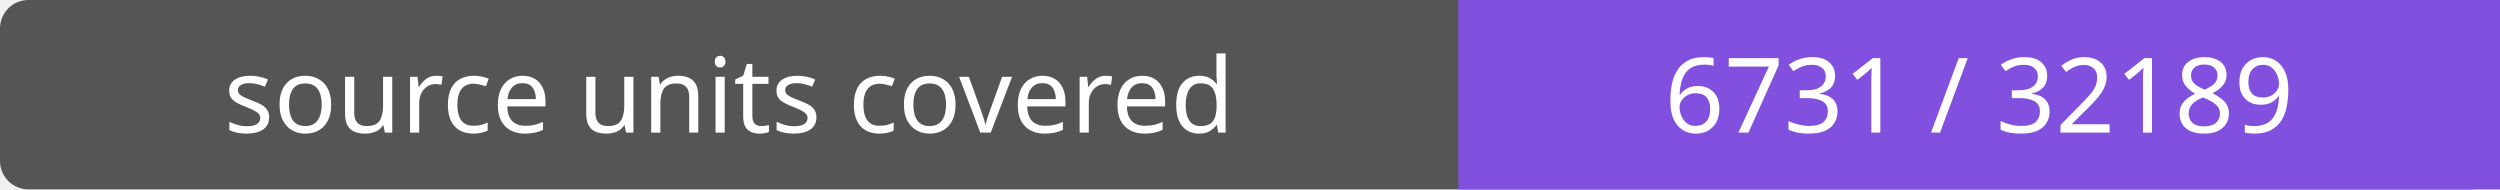
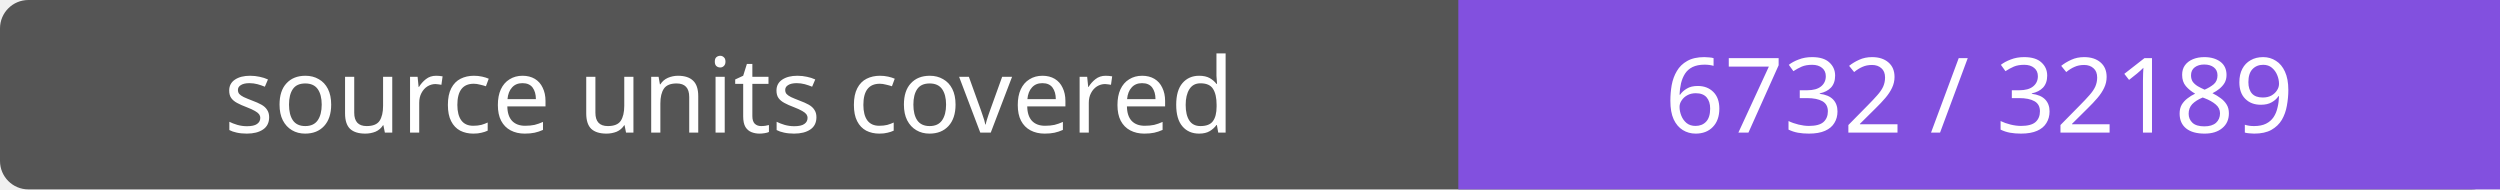
- <svg xmlns="http://www.w3.org/2000/svg" width="264" height="20" role="img" aria-label="source units covered: 6731 / 32189">
+ <svg xmlns="http://www.w3.org/2000/svg" width="264" height="20" role="img" aria-label="source units covered: 6732 / 32189">
  <rect width="264" height="20" rx="3" fill="#555" />
  <path fill="#8250df" d="M154 0h110v20H154z" />
  <g fill="#fff" text-anchor="middle" font-family="Verdana,sans-serif" font-size="11">
    <text x="77.0" y="14">source units covered</text>
-     <text x="209.0" y="14">6731 / 32189</text>
+     <text x="209.0" y="14">6732 / 32189</text>
  </g>
</svg>
